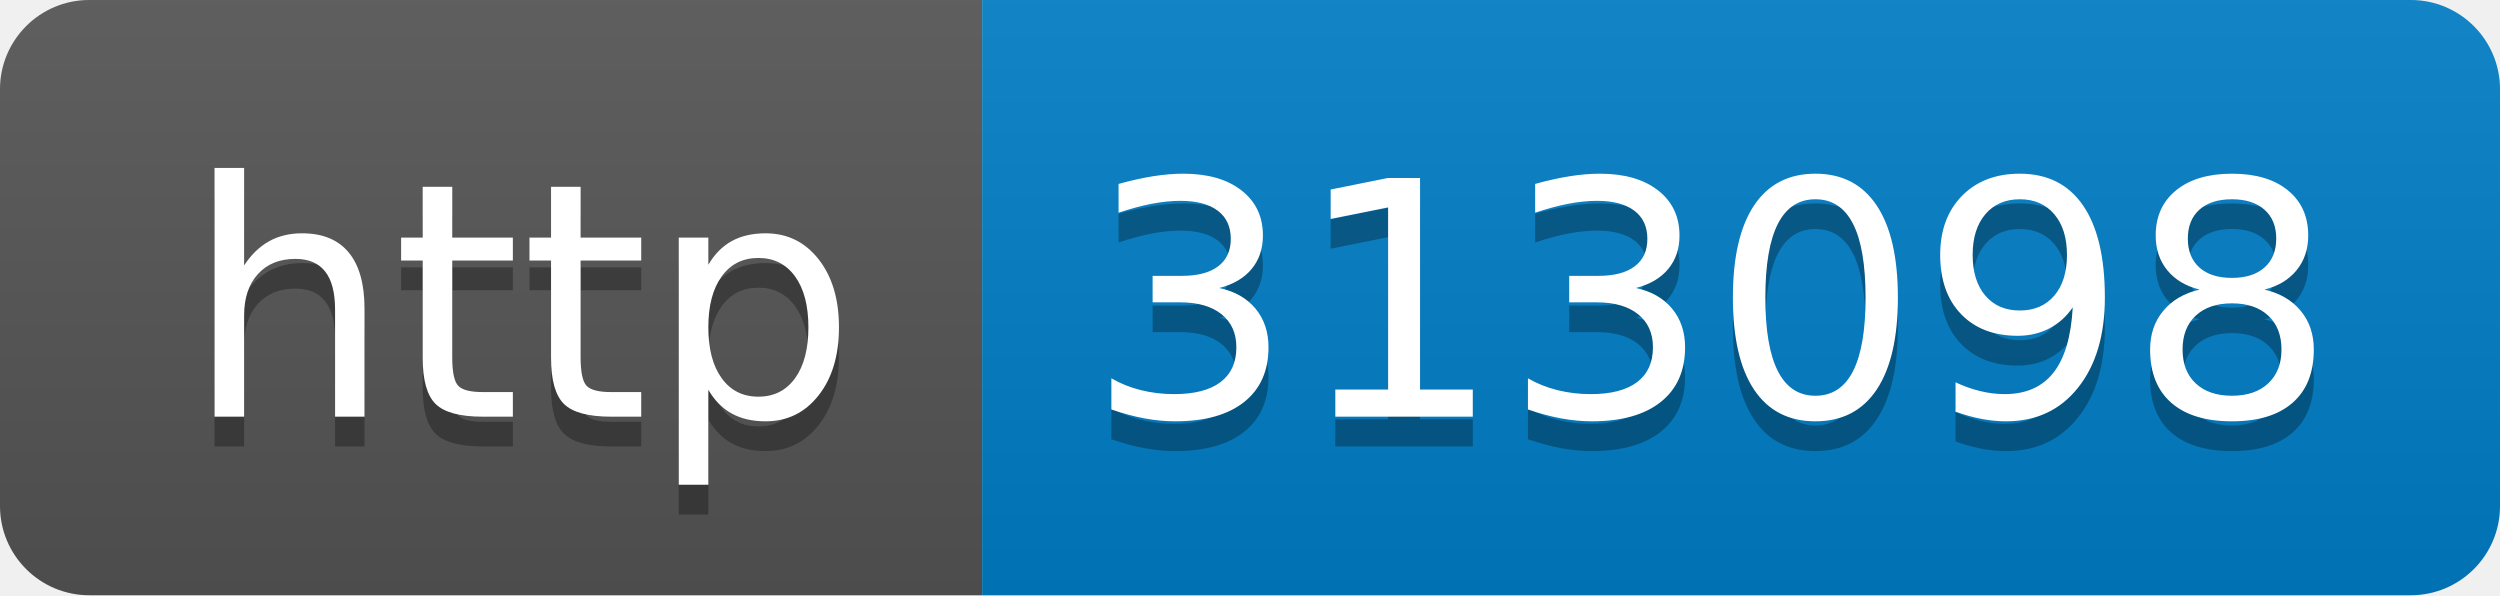
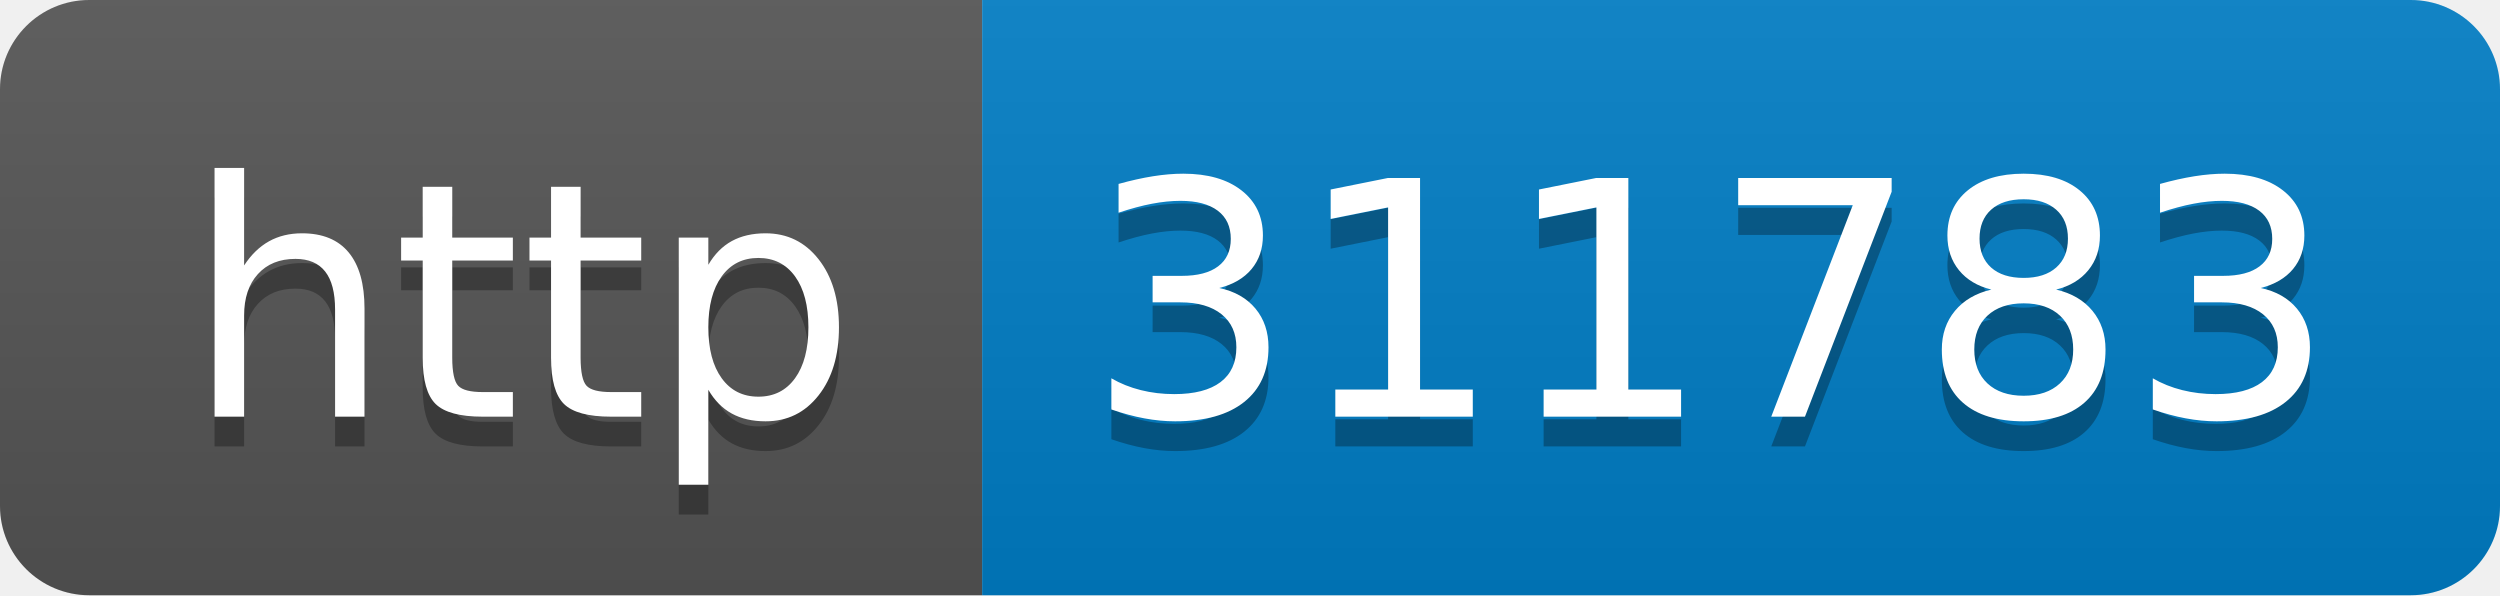
- <svg xmlns="http://www.w3.org/2000/svg" width="84" height="20" role="img" aria-label="http: 313098">
+ <svg xmlns="http://www.w3.org/2000/svg" width="84" height="20" role="img" aria-label="http: 311783">
  <linearGradient id="s" x2="0" y2="100%">
    <stop offset="0" stop-color="#bbb" stop-opacity=".1" />
    <stop offset="1" stop-opacity=".1" />
  </linearGradient>
  <clipPath id="r">
    <rect width="84" height="20" rx="3" fill="#fff" />
  </clipPath>
  <g clip-path="url(#r)">
    <rect width="33" height="20" fill="#555" />
    <rect x="33" width="51" height="20" fill="#007ec6" />
    <rect width="84" height="20" fill="url(#s)" />
  </g>
  <g fill="#fff" text-anchor="middle" font-family="Verdana,Geneva,DejaVu Sans,sans-serif" text-rendering="geometricPrecision" font-size="110">
    <text aria-hidden="true" x="175" y="150" fill="#010101" fill-opacity=".3" transform="scale(.1)" textLength="230">http</text>
    <text x="175" y="140" transform="scale(.1)" fill="#fff" textLength="230">http</text>
-     <text aria-hidden="true" x="575" y="150" fill="#010101" fill-opacity=".3" transform="scale(.1)" textLength="410">313098</text>
-     <text x="575" y="140" transform="scale(.1)" fill="#fff" textLength="410">313098</text>
+     <text aria-hidden="true" x="575" y="150" fill="#010101" fill-opacity=".3" transform="scale(.1)" textLength="410">311783</text>
+     <text x="575" y="140" transform="scale(.1)" fill="#fff" textLength="410">311783</text>
  </g>
</svg>
